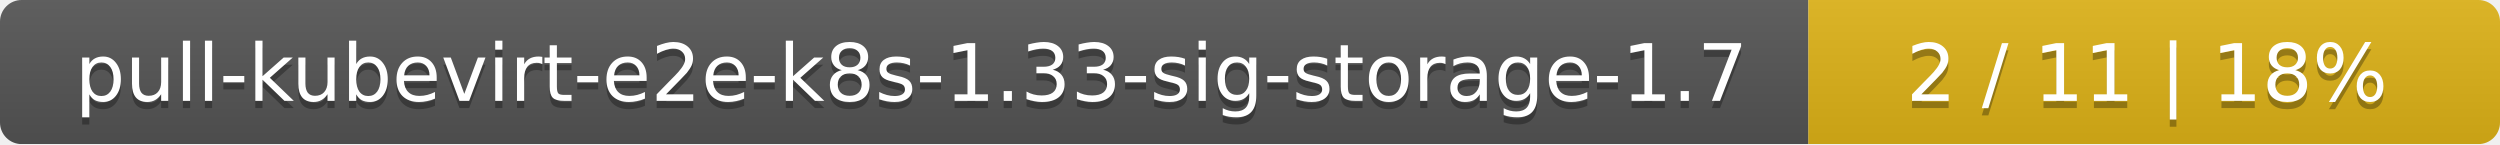
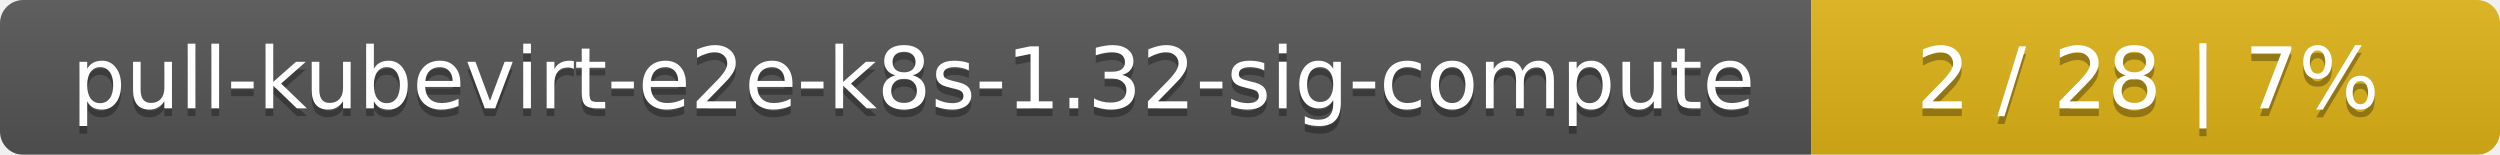
- <svg xmlns="http://www.w3.org/2000/svg" width="347" height="20">
+ <svg xmlns="http://www.w3.org/2000/svg" width="323" height="20">
  <linearGradient id="smooth" x2="0" y2="100%">
    <stop offset="0" stop-color="#bbb" stop-opacity=".1" />
    <stop offset="1" stop-opacity=".1" />
  </linearGradient>
  <mask id="round">
-     <rect width="347" height="20" rx="3" fill="#fff" />
+     <rect width="323" height="20" rx="3" fill="#fff" />
  </mask>
  <g mask="url(#round)">
-     <rect width="251" height="20" fill="#555" />
-     <rect x="251" width="96" height="20" fill="#dfb317" />
-     <rect width="347" height="20" fill="url(#smooth)" />
+     <rect width="234" height="20" fill="#555" />
+     <rect x="234" width="89" height="20" fill="#dfb317" />
+     <rect width="323" height="20" fill="url(#smooth)" />
  </g>
  <g fill="#fff" text-anchor="middle" font-family="DejaVu Sans,Verdana,Geneva,sans-serif" font-size="11">
-     <text x="126.5" y="15" fill="#010101" fill-opacity=".3">pull-kubevirt-e2e-k8s-1.33-sig-storage-1.7</text>
-     <text x="126.5" y="14">pull-kubevirt-e2e-k8s-1.33-sig-storage-1.7</text>
-     <text x="298" y="15" fill="#010101" fill-opacity=".3">2 / 11    |    18%</text>
-     <text x="298" y="14">2 / 11    |    18%</text>
+     <text x="118" y="15" fill="#010101" fill-opacity=".3">pull-kubevirt-e2e-k8s-1.32-sig-compute</text>
+     <text x="118" y="14">pull-kubevirt-e2e-k8s-1.32-sig-compute</text>
+     <text x="277.5" y="15" fill="#010101" fill-opacity=".3">2 / 28    |    7%</text>
+     <text x="277.5" y="14">2 / 28    |    7%</text>
  </g>
</svg>
